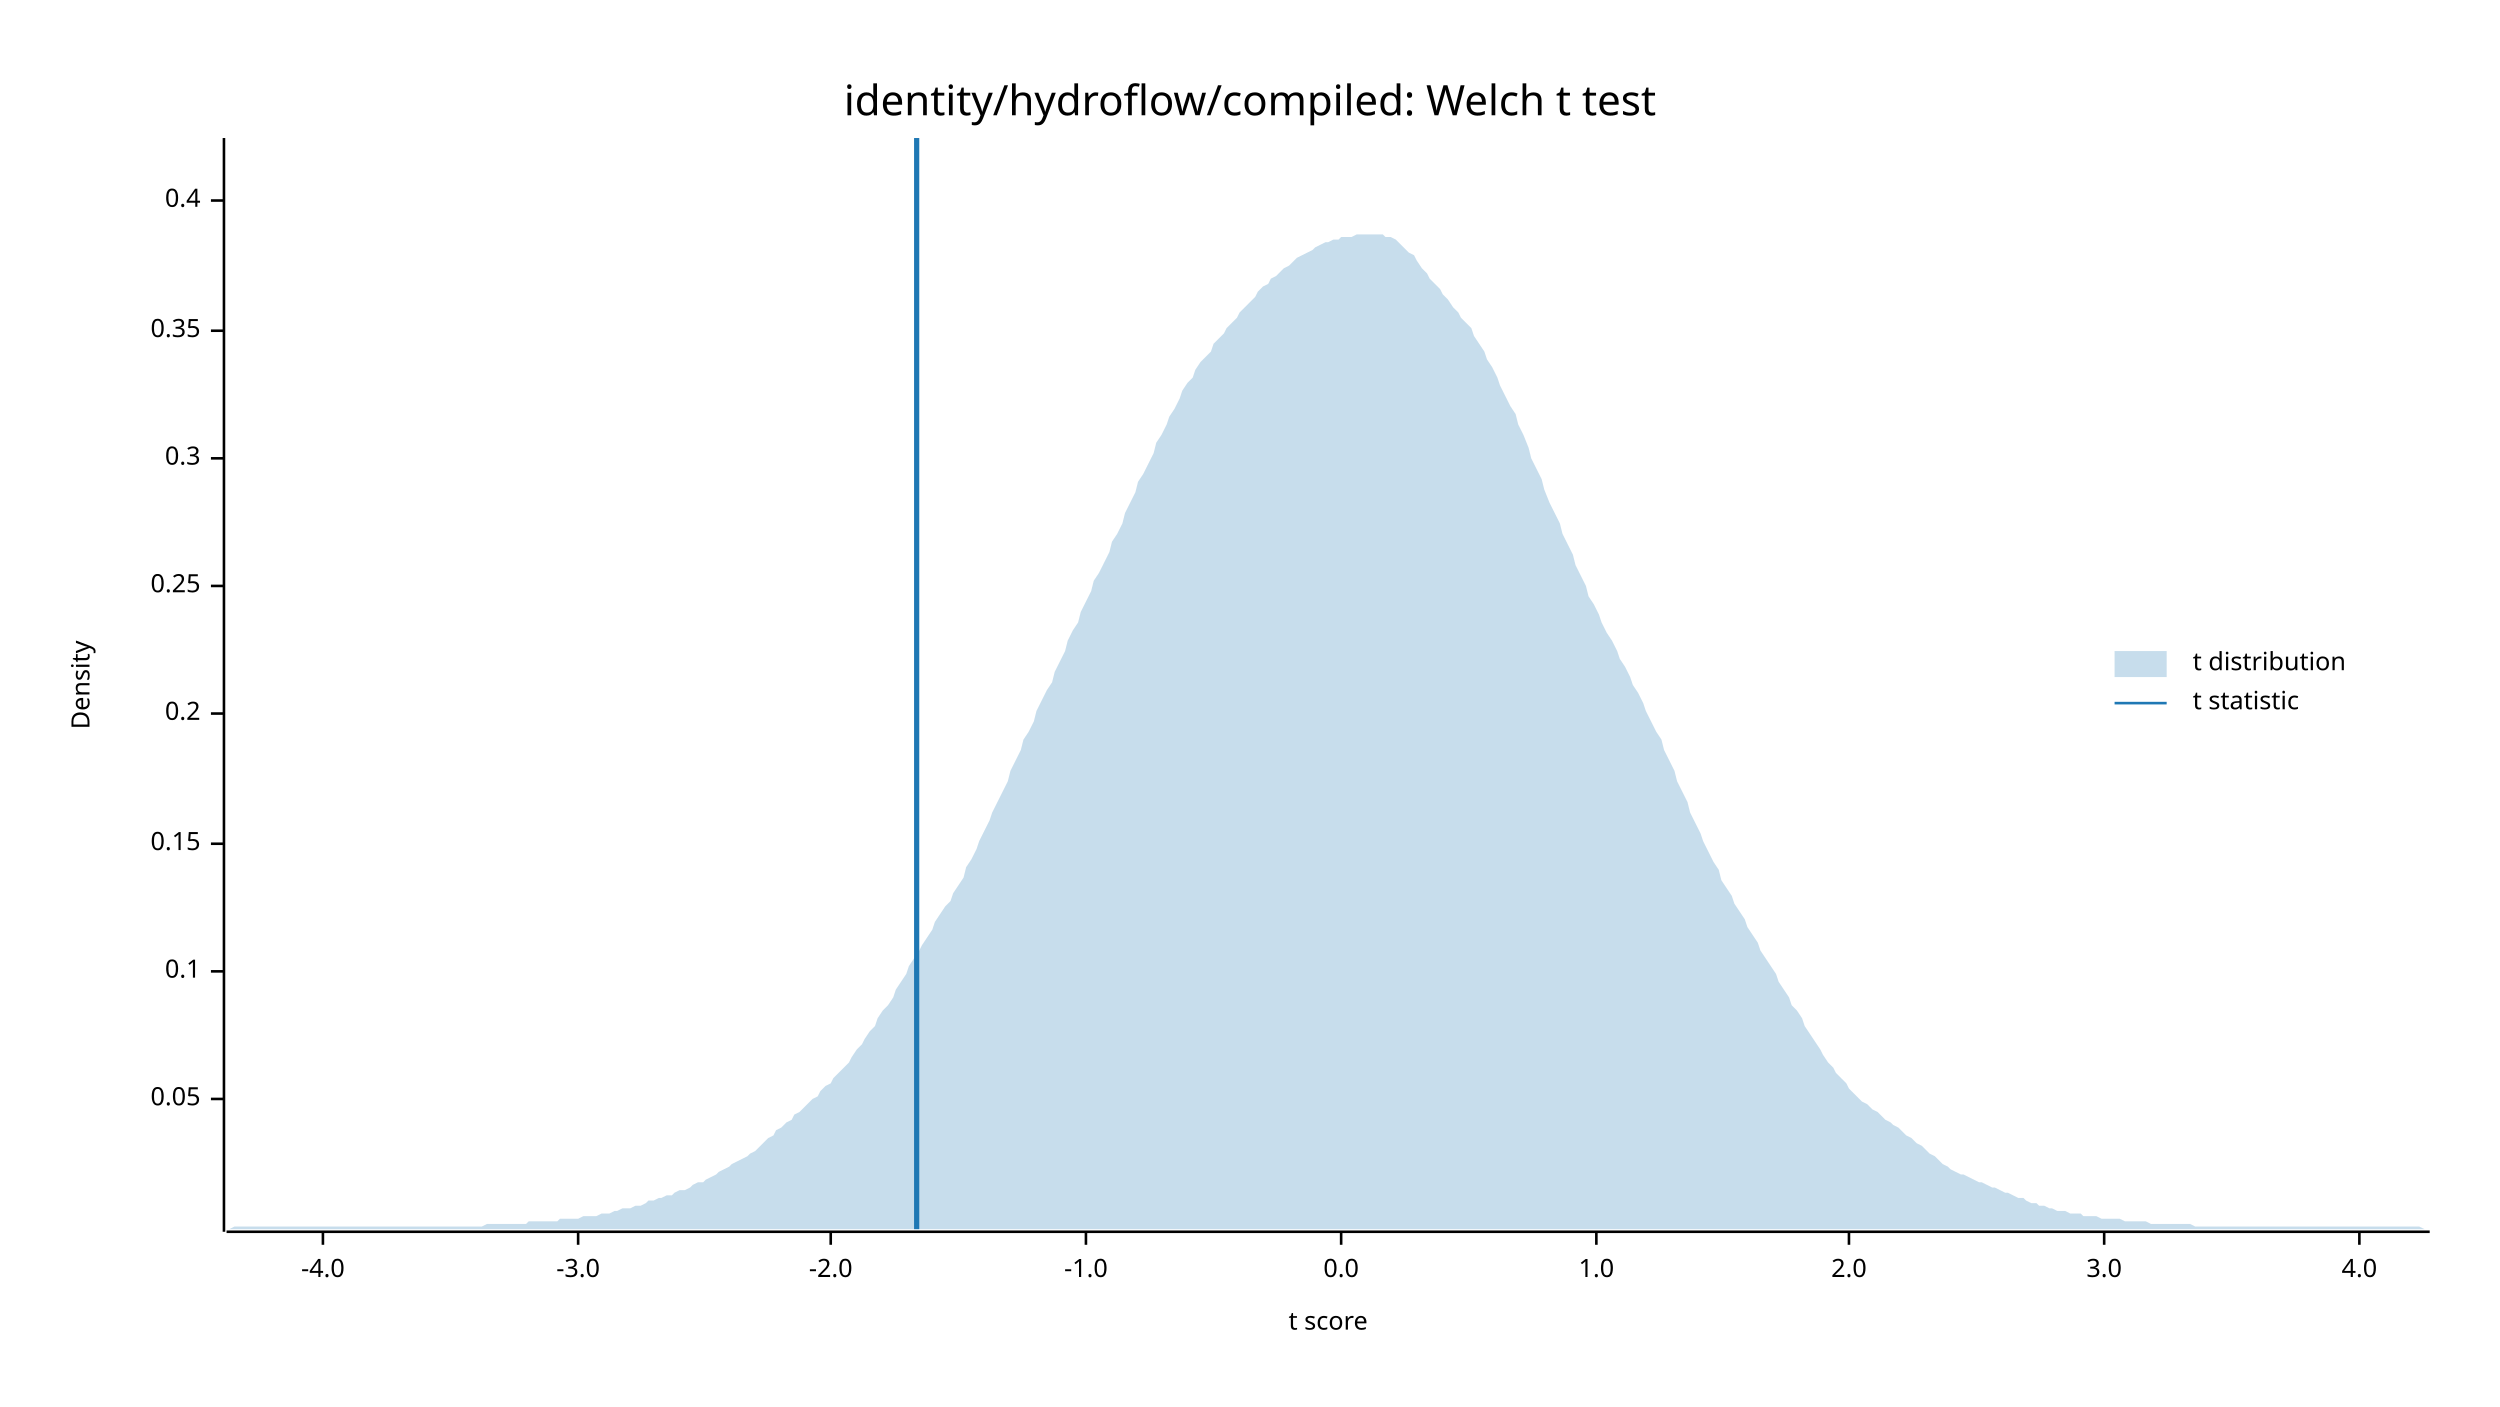
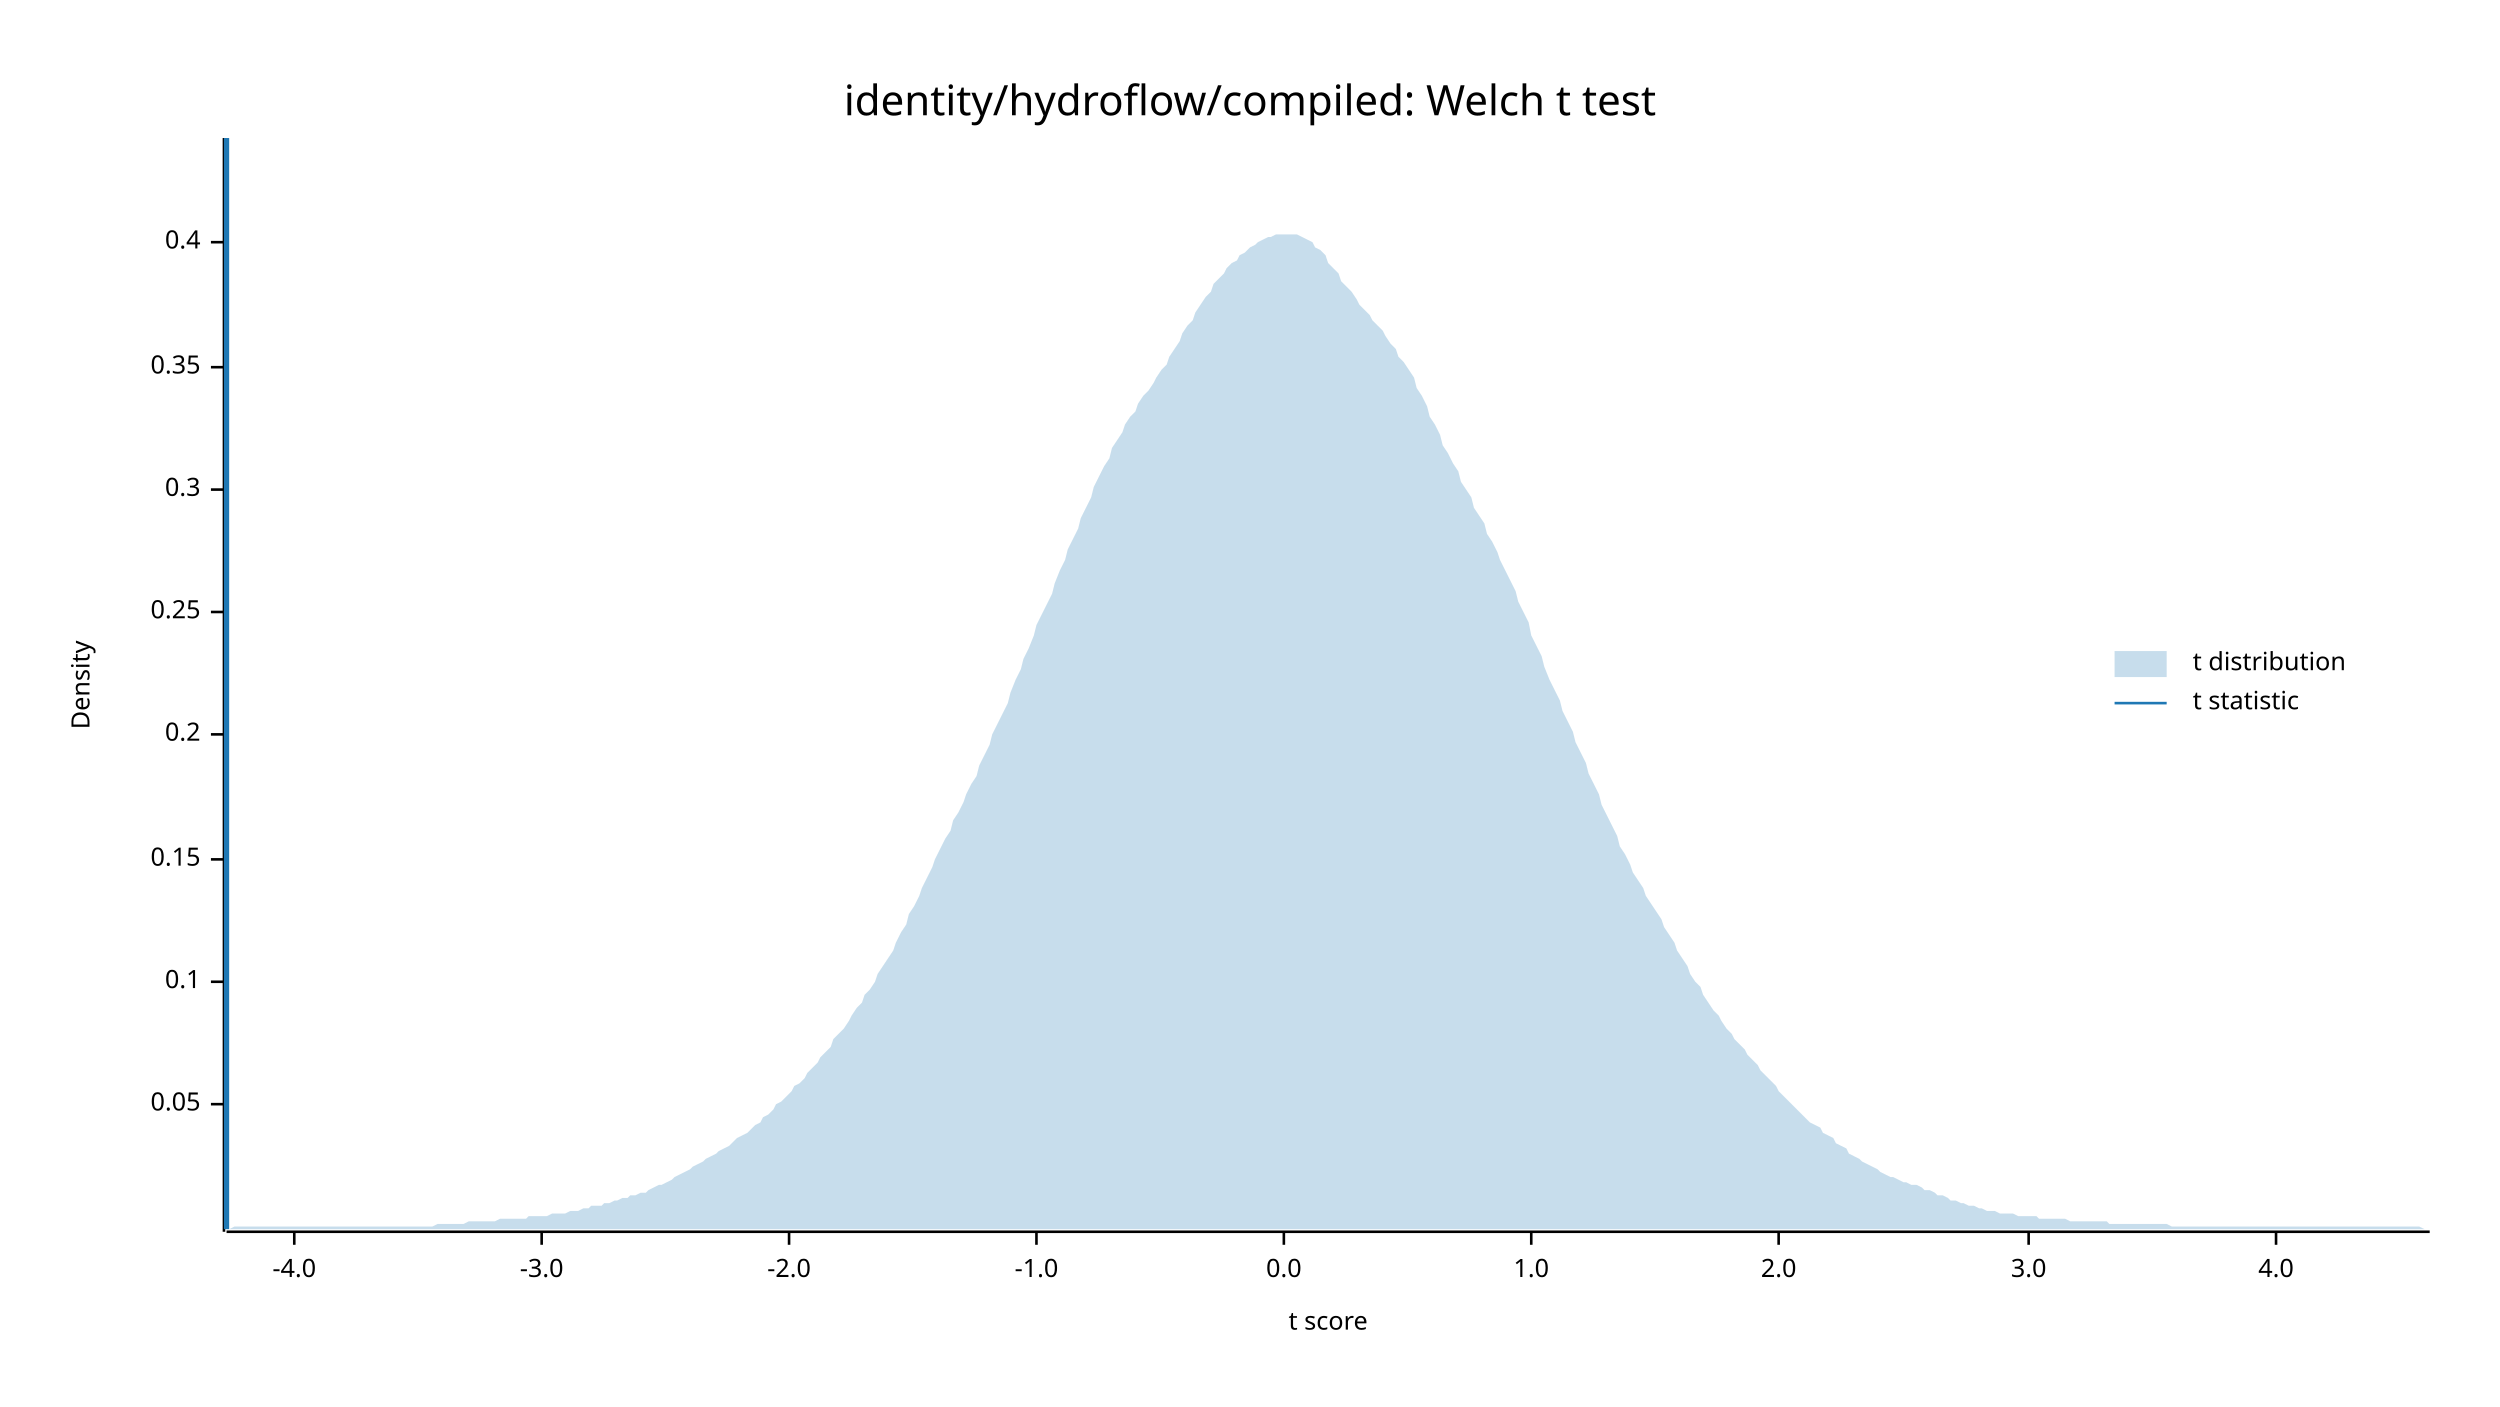
<svg xmlns="http://www.w3.org/2000/svg" width="960" height="540" viewBox="0 0 960 540">
  <text x="480" y="32" dy="0.76em" text-anchor="middle" font-family="sans-serif" font-size="16.129" opacity="1" fill="#000000">
identity/hydroflow/compiled: Welch t test
</text>
  <text x="27" y="263" dy="0.76em" text-anchor="middle" font-family="sans-serif" font-size="9.677" opacity="1" fill="#000000" transform="rotate(270, 27, 263)">
Density
</text>
  <text x="510" y="513" dy="-0.5ex" text-anchor="middle" font-family="sans-serif" font-size="9.677" opacity="1" fill="#000000">
t score
</text>
  <polyline fill="none" opacity="1" stroke="#000000" stroke-width="1" points="86,53 86,473 " />
-   <text x="77" y="422" dy="0.5ex" text-anchor="end" font-family="sans-serif" font-size="9.677" opacity="1" fill="#000000">
+   <text x="77" y="424" dy="0.5ex" text-anchor="end" font-family="sans-serif" font-size="9.677" opacity="1" fill="#000000">
0.05
</text>
-   <polyline fill="none" opacity="1" stroke="#000000" stroke-width="1" points="81,422 86,422 " />
-   <text x="77" y="373" dy="0.5ex" text-anchor="end" font-family="sans-serif" font-size="9.677" opacity="1" fill="#000000">
+   <polyline fill="none" opacity="1" stroke="#000000" stroke-width="1" points="81,424 86,424 " />
+   <text x="77" y="377" dy="0.5ex" text-anchor="end" font-family="sans-serif" font-size="9.677" opacity="1" fill="#000000">
0.1
</text>
-   <polyline fill="none" opacity="1" stroke="#000000" stroke-width="1" points="81,373 86,373 " />
-   <text x="77" y="324" dy="0.5ex" text-anchor="end" font-family="sans-serif" font-size="9.677" opacity="1" fill="#000000">
+   <polyline fill="none" opacity="1" stroke="#000000" stroke-width="1" points="81,377 86,377 " />
+   <text x="77" y="330" dy="0.5ex" text-anchor="end" font-family="sans-serif" font-size="9.677" opacity="1" fill="#000000">
0.15
</text>
-   <polyline fill="none" opacity="1" stroke="#000000" stroke-width="1" points="81,324 86,324 " />
-   <text x="77" y="274" dy="0.5ex" text-anchor="end" font-family="sans-serif" font-size="9.677" opacity="1" fill="#000000">
+   <polyline fill="none" opacity="1" stroke="#000000" stroke-width="1" points="81,330 86,330 " />
+   <text x="77" y="282" dy="0.5ex" text-anchor="end" font-family="sans-serif" font-size="9.677" opacity="1" fill="#000000">
0.2
</text>
-   <polyline fill="none" opacity="1" stroke="#000000" stroke-width="1" points="81,274 86,274 " />
-   <text x="77" y="225" dy="0.5ex" text-anchor="end" font-family="sans-serif" font-size="9.677" opacity="1" fill="#000000">
+   <polyline fill="none" opacity="1" stroke="#000000" stroke-width="1" points="81,282 86,282 " />
+   <text x="77" y="235" dy="0.5ex" text-anchor="end" font-family="sans-serif" font-size="9.677" opacity="1" fill="#000000">
0.25
</text>
-   <polyline fill="none" opacity="1" stroke="#000000" stroke-width="1" points="81,225 86,225 " />
-   <text x="77" y="176" dy="0.5ex" text-anchor="end" font-family="sans-serif" font-size="9.677" opacity="1" fill="#000000">
+   <polyline fill="none" opacity="1" stroke="#000000" stroke-width="1" points="81,235 86,235 " />
+   <text x="77" y="188" dy="0.5ex" text-anchor="end" font-family="sans-serif" font-size="9.677" opacity="1" fill="#000000">
0.3
</text>
-   <polyline fill="none" opacity="1" stroke="#000000" stroke-width="1" points="81,176 86,176 " />
-   <text x="77" y="127" dy="0.5ex" text-anchor="end" font-family="sans-serif" font-size="9.677" opacity="1" fill="#000000">
+   <polyline fill="none" opacity="1" stroke="#000000" stroke-width="1" points="81,188 86,188 " />
+   <text x="77" y="141" dy="0.5ex" text-anchor="end" font-family="sans-serif" font-size="9.677" opacity="1" fill="#000000">
0.35
</text>
-   <polyline fill="none" opacity="1" stroke="#000000" stroke-width="1" points="81,127 86,127 " />
-   <text x="77" y="77" dy="0.5ex" text-anchor="end" font-family="sans-serif" font-size="9.677" opacity="1" fill="#000000">
+   <polyline fill="none" opacity="1" stroke="#000000" stroke-width="1" points="81,141 86,141 " />
+   <text x="77" y="93" dy="0.5ex" text-anchor="end" font-family="sans-serif" font-size="9.677" opacity="1" fill="#000000">
0.4
</text>
-   <polyline fill="none" opacity="1" stroke="#000000" stroke-width="1" points="81,77 86,77 " />
+   <polyline fill="none" opacity="1" stroke="#000000" stroke-width="1" points="81,93 86,93 " />
  <polyline fill="none" opacity="1" stroke="#000000" stroke-width="1" points="87,473 933,473 " />
-   <text x="124" y="483" dy="0.76em" text-anchor="middle" font-family="sans-serif" font-size="9.677" opacity="1" fill="#000000">
+   <text x="113" y="483" dy="0.76em" text-anchor="middle" font-family="sans-serif" font-size="9.677" opacity="1" fill="#000000">
-4.0
</text>
-   <polyline fill="none" opacity="1" stroke="#000000" stroke-width="1" points="124,473 124,478 " />
-   <text x="222" y="483" dy="0.76em" text-anchor="middle" font-family="sans-serif" font-size="9.677" opacity="1" fill="#000000">
+   <polyline fill="none" opacity="1" stroke="#000000" stroke-width="1" points="113,473 113,478 " />
+   <text x="208" y="483" dy="0.76em" text-anchor="middle" font-family="sans-serif" font-size="9.677" opacity="1" fill="#000000">
-3.0
</text>
-   <polyline fill="none" opacity="1" stroke="#000000" stroke-width="1" points="222,473 222,478 " />
-   <text x="319" y="483" dy="0.76em" text-anchor="middle" font-family="sans-serif" font-size="9.677" opacity="1" fill="#000000">
+   <polyline fill="none" opacity="1" stroke="#000000" stroke-width="1" points="208,473 208,478 " />
+   <text x="303" y="483" dy="0.76em" text-anchor="middle" font-family="sans-serif" font-size="9.677" opacity="1" fill="#000000">
-2.0
</text>
-   <polyline fill="none" opacity="1" stroke="#000000" stroke-width="1" points="319,473 319,478 " />
-   <text x="417" y="483" dy="0.76em" text-anchor="middle" font-family="sans-serif" font-size="9.677" opacity="1" fill="#000000">
+   <polyline fill="none" opacity="1" stroke="#000000" stroke-width="1" points="303,473 303,478 " />
+   <text x="398" y="483" dy="0.76em" text-anchor="middle" font-family="sans-serif" font-size="9.677" opacity="1" fill="#000000">
-1.0
</text>
-   <polyline fill="none" opacity="1" stroke="#000000" stroke-width="1" points="417,473 417,478 " />
-   <text x="515" y="483" dy="0.76em" text-anchor="middle" font-family="sans-serif" font-size="9.677" opacity="1" fill="#000000">
+   <polyline fill="none" opacity="1" stroke="#000000" stroke-width="1" points="398,473 398,478 " />
+   <text x="493" y="483" dy="0.76em" text-anchor="middle" font-family="sans-serif" font-size="9.677" opacity="1" fill="#000000">
0.0
</text>
-   <polyline fill="none" opacity="1" stroke="#000000" stroke-width="1" points="515,473 515,478 " />
-   <text x="613" y="483" dy="0.76em" text-anchor="middle" font-family="sans-serif" font-size="9.677" opacity="1" fill="#000000">
+   <polyline fill="none" opacity="1" stroke="#000000" stroke-width="1" points="493,473 493,478 " />
+   <text x="588" y="483" dy="0.76em" text-anchor="middle" font-family="sans-serif" font-size="9.677" opacity="1" fill="#000000">
1.0
</text>
-   <polyline fill="none" opacity="1" stroke="#000000" stroke-width="1" points="613,473 613,478 " />
-   <text x="710" y="483" dy="0.76em" text-anchor="middle" font-family="sans-serif" font-size="9.677" opacity="1" fill="#000000">
+   <polyline fill="none" opacity="1" stroke="#000000" stroke-width="1" points="588,473 588,478 " />
+   <text x="683" y="483" dy="0.76em" text-anchor="middle" font-family="sans-serif" font-size="9.677" opacity="1" fill="#000000">
2.0
</text>
-   <polyline fill="none" opacity="1" stroke="#000000" stroke-width="1" points="710,473 710,478 " />
-   <text x="808" y="483" dy="0.76em" text-anchor="middle" font-family="sans-serif" font-size="9.677" opacity="1" fill="#000000">
+   <polyline fill="none" opacity="1" stroke="#000000" stroke-width="1" points="683,473 683,478 " />
+   <text x="779" y="483" dy="0.76em" text-anchor="middle" font-family="sans-serif" font-size="9.677" opacity="1" fill="#000000">
3.0
</text>
-   <polyline fill="none" opacity="1" stroke="#000000" stroke-width="1" points="808,473 808,478 " />
-   <text x="906" y="483" dy="0.76em" text-anchor="middle" font-family="sans-serif" font-size="9.677" opacity="1" fill="#000000">
+   <polyline fill="none" opacity="1" stroke="#000000" stroke-width="1" points="779,473 779,478 " />
+   <text x="874" y="483" dy="0.76em" text-anchor="middle" font-family="sans-serif" font-size="9.677" opacity="1" fill="#000000">
4.0
</text>
-   <polyline fill="none" opacity="1" stroke="#000000" stroke-width="1" points="906,473 906,478 " />
-   <polygon opacity="0.25" fill="#1F78B4" points="87,472 88,472 90,471 92,471 93,471 95,471 97,471 98,471 100,471 102,471 103,471 105,471 107,471 109,471 110,471 112,471 114,471 115,471 117,471 119,471 120,471 122,471 124,471 125,471 127,471 129,471 131,471 132,471 134,471 136,471 137,471 139,471 141,471 142,471 144,471 146,471 148,471 149,471 151,471 153,471 154,471 156,471 158,471 159,471 161,471 163,471 164,471 166,471 168,471 170,471 171,471 173,471 175,471 176,471 178,471 180,471 181,471 183,471 185,471 187,470 188,470 190,470 192,470 193,470 195,470 197,470 198,470 200,470 202,470 203,469 205,469 207,469 209,469 210,469 212,469 214,469 215,468 217,468 219,468 220,468 222,468 224,467 226,467 227,467 229,467 231,466 232,466 234,466 236,465 237,465 239,464 241,464 242,464 244,463 246,463 248,462 249,461 251,461 253,460 254,460 256,459 258,459 259,458 261,457 263,457 265,456 266,455 268,454 270,454 271,453 273,452 275,451 276,450 278,449 280,448 281,447 283,446 285,445 287,444 288,443 290,442 292,440 293,439 295,437 297,436 298,434 300,433 302,431 304,430 305,428 307,427 309,425 310,424 312,422 314,421 315,419 317,417 319,416 320,414 322,412 324,410 326,408 327,406 329,403 331,401 332,399 334,396 336,394 337,391 339,388 341,386 343,383 344,380 346,377 348,374 349,371 351,368 353,365 354,363 356,360 358,357 359,354 361,351 363,348 365,346 366,343 368,340 370,337 371,333 373,330 375,326 376,323 378,319 380,315 381,312 383,308 385,304 387,300 388,296 390,292 392,288 393,284 395,281 397,277 398,273 400,269 402,265 404,262 405,258 407,254 409,250 410,246 412,242 414,239 415,235 417,231 419,227 420,223 422,220 424,216 426,212 427,208 429,205 431,201 432,197 434,193 436,189 437,185 439,182 441,178 443,174 444,170 446,167 448,163 449,160 451,157 453,153 454,150 456,147 458,145 459,142 461,139 463,137 465,135 466,132 468,130 470,128 471,126 473,124 475,122 476,120 478,118 480,116 482,114 483,112 485,110 487,109 488,107 490,106 492,104 493,103 495,102 497,100 498,99 500,98 502,97 504,96 505,95 507,94 509,93 510,93 512,92 514,92 515,91 517,91 519,91 521,90 522,90 524,90 526,90 527,90 529,90 531,90 532,91 534,91 536,92 537,93 539,95 541,97 543,98 544,100 546,103 548,105 549,107 551,109 553,111 554,113 556,115 558,118 560,120 561,122 563,124 565,126 566,129 568,132 570,135 571,138 573,141 575,145 576,148 578,152 580,156 582,159 583,163 585,167 587,172 588,176 590,180 592,184 593,188 595,193 597,197 599,201 600,205 602,209 604,213 605,217 607,221 609,225 610,229 612,232 614,236 615,239 617,243 619,246 621,250 622,253 624,256 626,260 627,263 629,266 631,270 632,273 634,277 636,281 638,284 639,288 641,292 643,296 644,300 646,304 648,308 649,312 651,316 653,320 654,323 656,327 658,331 660,334 661,338 663,341 665,344 666,347 668,350 670,353 671,356 673,359 675,362 676,365 678,368 680,371 682,374 683,377 685,380 687,383 688,386 690,388 692,391 693,394 695,397 697,400 699,403 700,405 702,408 704,410 705,412 707,414 709,416 710,418 712,420 714,422 715,423 717,424 719,426 721,427 722,428 724,430 726,431 727,432 729,433 731,435 732,436 734,437 736,439 738,440 739,441 741,443 743,444 744,445 746,447 748,448 749,449 751,450 753,451 754,451 756,452 758,453 760,454 761,454 763,455 765,456 766,456 768,457 770,458 771,458 773,459 775,460 777,460 778,461 780,462 782,462 783,463 785,463 787,464 788,464 790,465 792,465 793,465 795,466 797,466 799,466 800,467 802,467 804,467 805,467 807,468 809,468 810,468 812,468 814,468 816,469 817,469 819,469 821,469 822,469 824,469 826,470 827,470 829,470 831,470 832,470 834,470 836,470 838,470 839,470 841,470 843,471 844,471 846,471 848,471 849,471 851,471 853,471 855,471 856,471 858,471 860,471 861,471 863,471 865,471 866,471 868,471 870,471 871,471 873,471 875,471 877,471 878,471 880,471 882,471 883,471 885,471 887,471 888,471 890,471 892,471 894,471 895,471 897,471 899,471 900,471 902,471 904,471 905,471 907,471 909,471 910,471 912,471 914,471 916,471 917,471 919,471 921,471 922,471 924,471 926,471 927,471 929,471 931,472 933,472 933,472 87,472 " />
-   <polyline fill="none" opacity="1" stroke="#1F78B4" stroke-width="2" points="352,472 352,53 " />
+   <polyline fill="none" opacity="1" stroke="#000000" stroke-width="1" points="874,473 874,478 " />
+   <polygon opacity="0.25" fill="#1F78B4" points="87,472 88,472 90,471 92,471 93,471 95,471 97,471 98,471 100,471 102,471 103,471 105,471 107,471 109,471 110,471 112,471 114,471 115,471 117,471 119,471 120,471 122,471 124,471 125,471 127,471 129,471 131,471 132,471 134,471 136,471 137,471 139,471 141,471 142,471 144,471 146,471 148,471 149,471 151,471 153,471 154,471 156,471 158,471 159,471 161,471 163,471 164,471 166,471 168,470 170,470 171,470 173,470 175,470 176,470 178,470 180,469 181,469 183,469 185,469 187,469 188,469 190,469 192,468 193,468 195,468 197,468 198,468 200,468 202,468 203,467 205,467 207,467 209,467 210,467 212,466 214,466 215,466 217,466 219,465 220,465 222,465 224,464 226,464 227,463 229,463 231,463 232,462 234,462 236,461 237,461 239,460 241,460 242,459 244,459 246,458 248,458 249,457 251,456 253,455 254,455 256,454 258,453 259,452 261,451 263,450 265,449 266,448 268,447 270,446 271,445 273,444 275,443 276,442 278,441 280,440 281,439 283,437 285,436 287,435 288,434 290,432 292,431 293,429 295,428 297,426 298,424 300,423 302,421 304,419 305,417 307,416 309,414 310,412 312,410 314,408 315,406 317,404 319,402 320,399 322,397 324,395 326,392 327,390 329,387 331,385 332,382 334,380 336,377 337,374 339,371 341,368 343,365 344,362 346,358 348,355 349,351 351,348 353,344 354,341 356,337 358,333 359,330 361,326 363,322 365,319 366,315 368,312 370,308 371,305 373,301 375,298 376,294 378,290 380,286 381,282 383,278 385,274 387,270 388,266 390,261 392,257 393,253 395,249 397,244 398,240 400,236 402,232 404,228 405,224 407,219 409,215 410,211 412,207 414,203 415,199 417,195 419,191 420,187 422,183 424,179 426,176 427,172 429,169 431,166 432,163 434,160 436,158 437,155 439,152 441,150 443,147 444,145 446,142 448,140 449,137 451,134 453,131 454,128 456,125 458,123 459,120 461,117 463,114 465,112 466,109 468,107 470,105 471,103 473,101 475,100 476,98 478,97 480,95 482,94 483,93 485,92 487,91 488,91 490,90 492,90 493,90 495,90 497,90 498,90 500,91 502,92 504,93 505,95 507,96 509,98 510,101 512,103 514,105 515,108 517,110 519,112 521,115 522,117 524,119 526,121 527,123 529,125 531,127 532,129 534,132 536,134 537,137 539,139 541,142 543,145 544,149 546,152 548,156 549,160 551,163 553,167 554,171 556,174 558,178 560,181 561,185 563,188 565,191 566,195 568,198 570,201 571,205 573,208 575,212 576,215 578,219 580,223 582,227 583,231 585,235 587,239 588,244 590,248 592,252 593,256 595,261 597,265 599,269 600,273 602,277 604,281 605,285 607,289 609,293 610,297 612,301 614,305 615,309 617,313 619,317 621,321 622,325 624,328 626,332 627,335 629,338 631,341 632,344 634,347 636,350 638,353 639,356 641,359 643,362 644,365 646,368 648,371 649,374 651,377 653,379 654,382 656,385 658,388 660,390 661,392 663,395 665,397 666,399 668,401 670,403 671,405 673,407 675,409 676,411 678,413 680,415 682,417 683,419 685,421 687,423 688,424 690,426 692,428 693,429 695,431 697,432 699,433 700,435 702,436 704,437 705,439 707,440 709,441 710,443 712,444 714,445 715,446 717,447 719,448 721,449 722,450 724,451 726,452 727,452 729,453 731,454 732,454 734,455 736,455 738,456 739,457 741,457 743,458 744,459 746,459 748,460 749,461 751,461 753,462 754,462 756,463 758,463 760,464 761,464 763,465 765,465 766,465 768,466 770,466 771,466 773,466 775,467 777,467 778,467 780,467 782,467 783,468 785,468 787,468 788,468 790,468 792,468 793,468 795,469 797,469 799,469 800,469 802,469 804,469 805,469 807,469 809,469 810,470 812,470 814,470 816,470 817,470 819,470 821,470 822,470 824,470 826,470 827,470 829,470 831,470 832,470 834,471 836,471 838,471 839,471 841,471 843,471 844,471 846,471 848,471 849,471 851,471 853,471 855,471 856,471 858,471 860,471 861,471 863,471 865,471 866,471 868,471 870,471 871,471 873,471 875,471 877,471 878,471 880,471 882,471 883,471 885,471 887,471 888,471 890,471 892,471 894,471 895,471 897,471 899,471 900,471 902,471 904,471 905,471 907,471 909,471 910,471 912,471 914,471 916,471 917,471 919,471 921,471 922,471 924,471 926,471 927,471 929,471 931,472 933,472 933,472 87,472 " />
+   <polyline fill="none" opacity="1" stroke="#1F78B4" stroke-width="2" points="87,472 87,53 " />
  <text x="842" y="250" dy="0.76em" text-anchor="start" font-family="sans-serif" font-size="9.677" opacity="1" fill="#000000">
t distribution
</text>
  <text x="842" y="265" dy="0.76em" text-anchor="start" font-family="sans-serif" font-size="9.677" opacity="1" fill="#000000">
t statistic
</text>
  <rect x="812" y="250" width="20" height="10" opacity="0.25" fill="#1F78B4" stroke="none" />
  <polyline fill="none" opacity="1" stroke="#1F78B4" stroke-width="1" points="812,270 832,270 " />
</svg>
